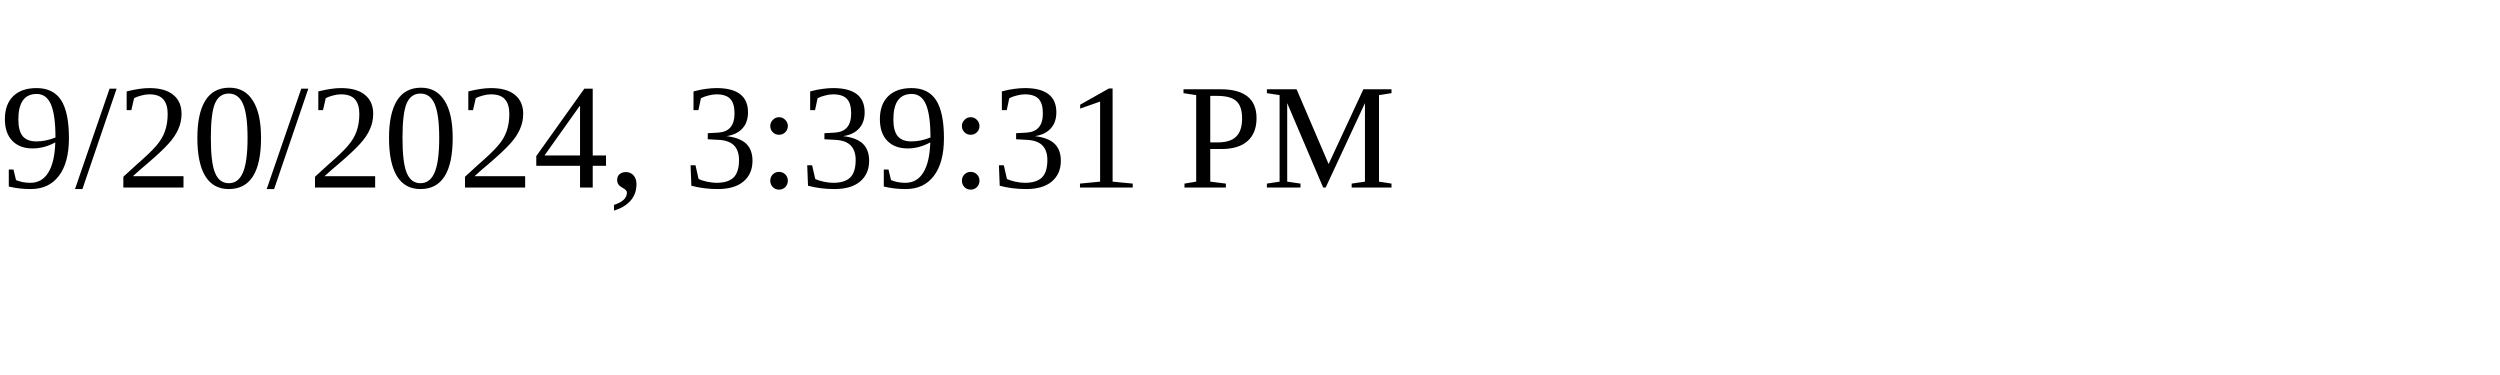
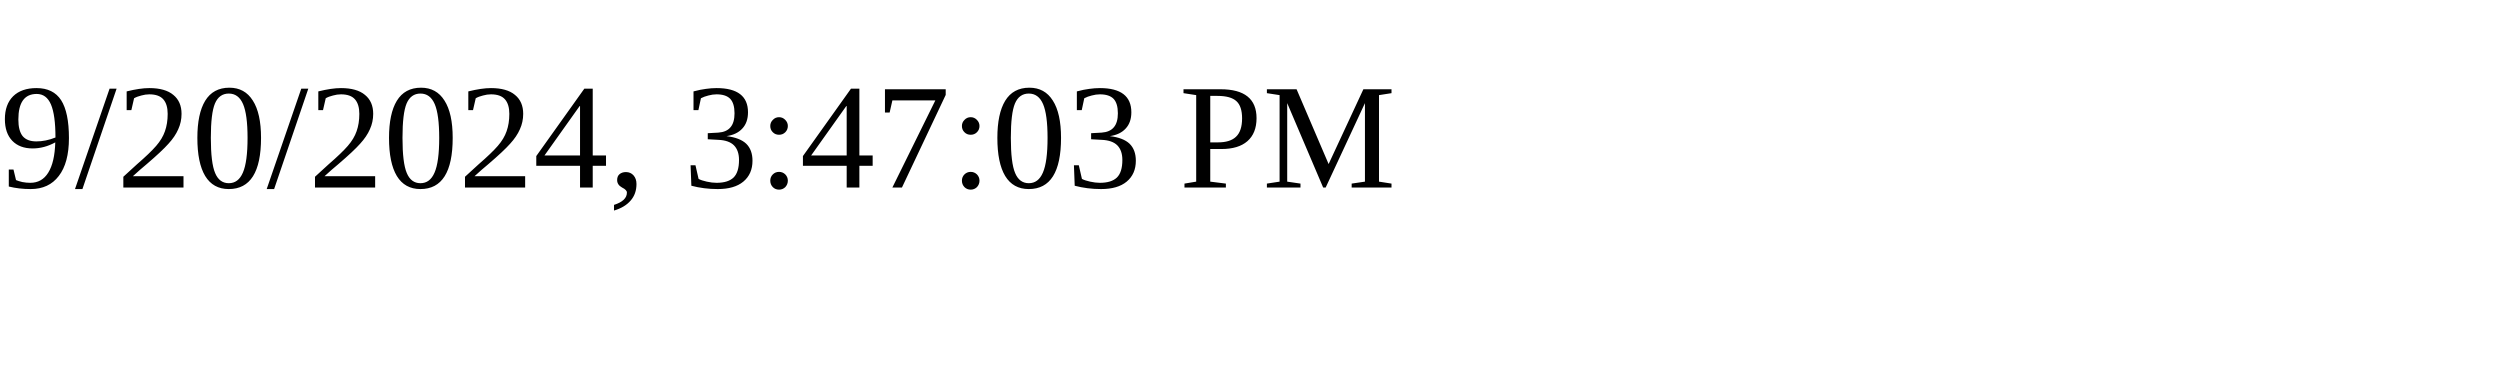
<svg xmlns="http://www.w3.org/2000/svg" height="30" width="200">
-   <text x="0" y="15">9/20/2024, 3:39:31 PM</text>
+   <text x="0" y="15">9/20/2024, 3:47:03 PM</text>
</svg>
